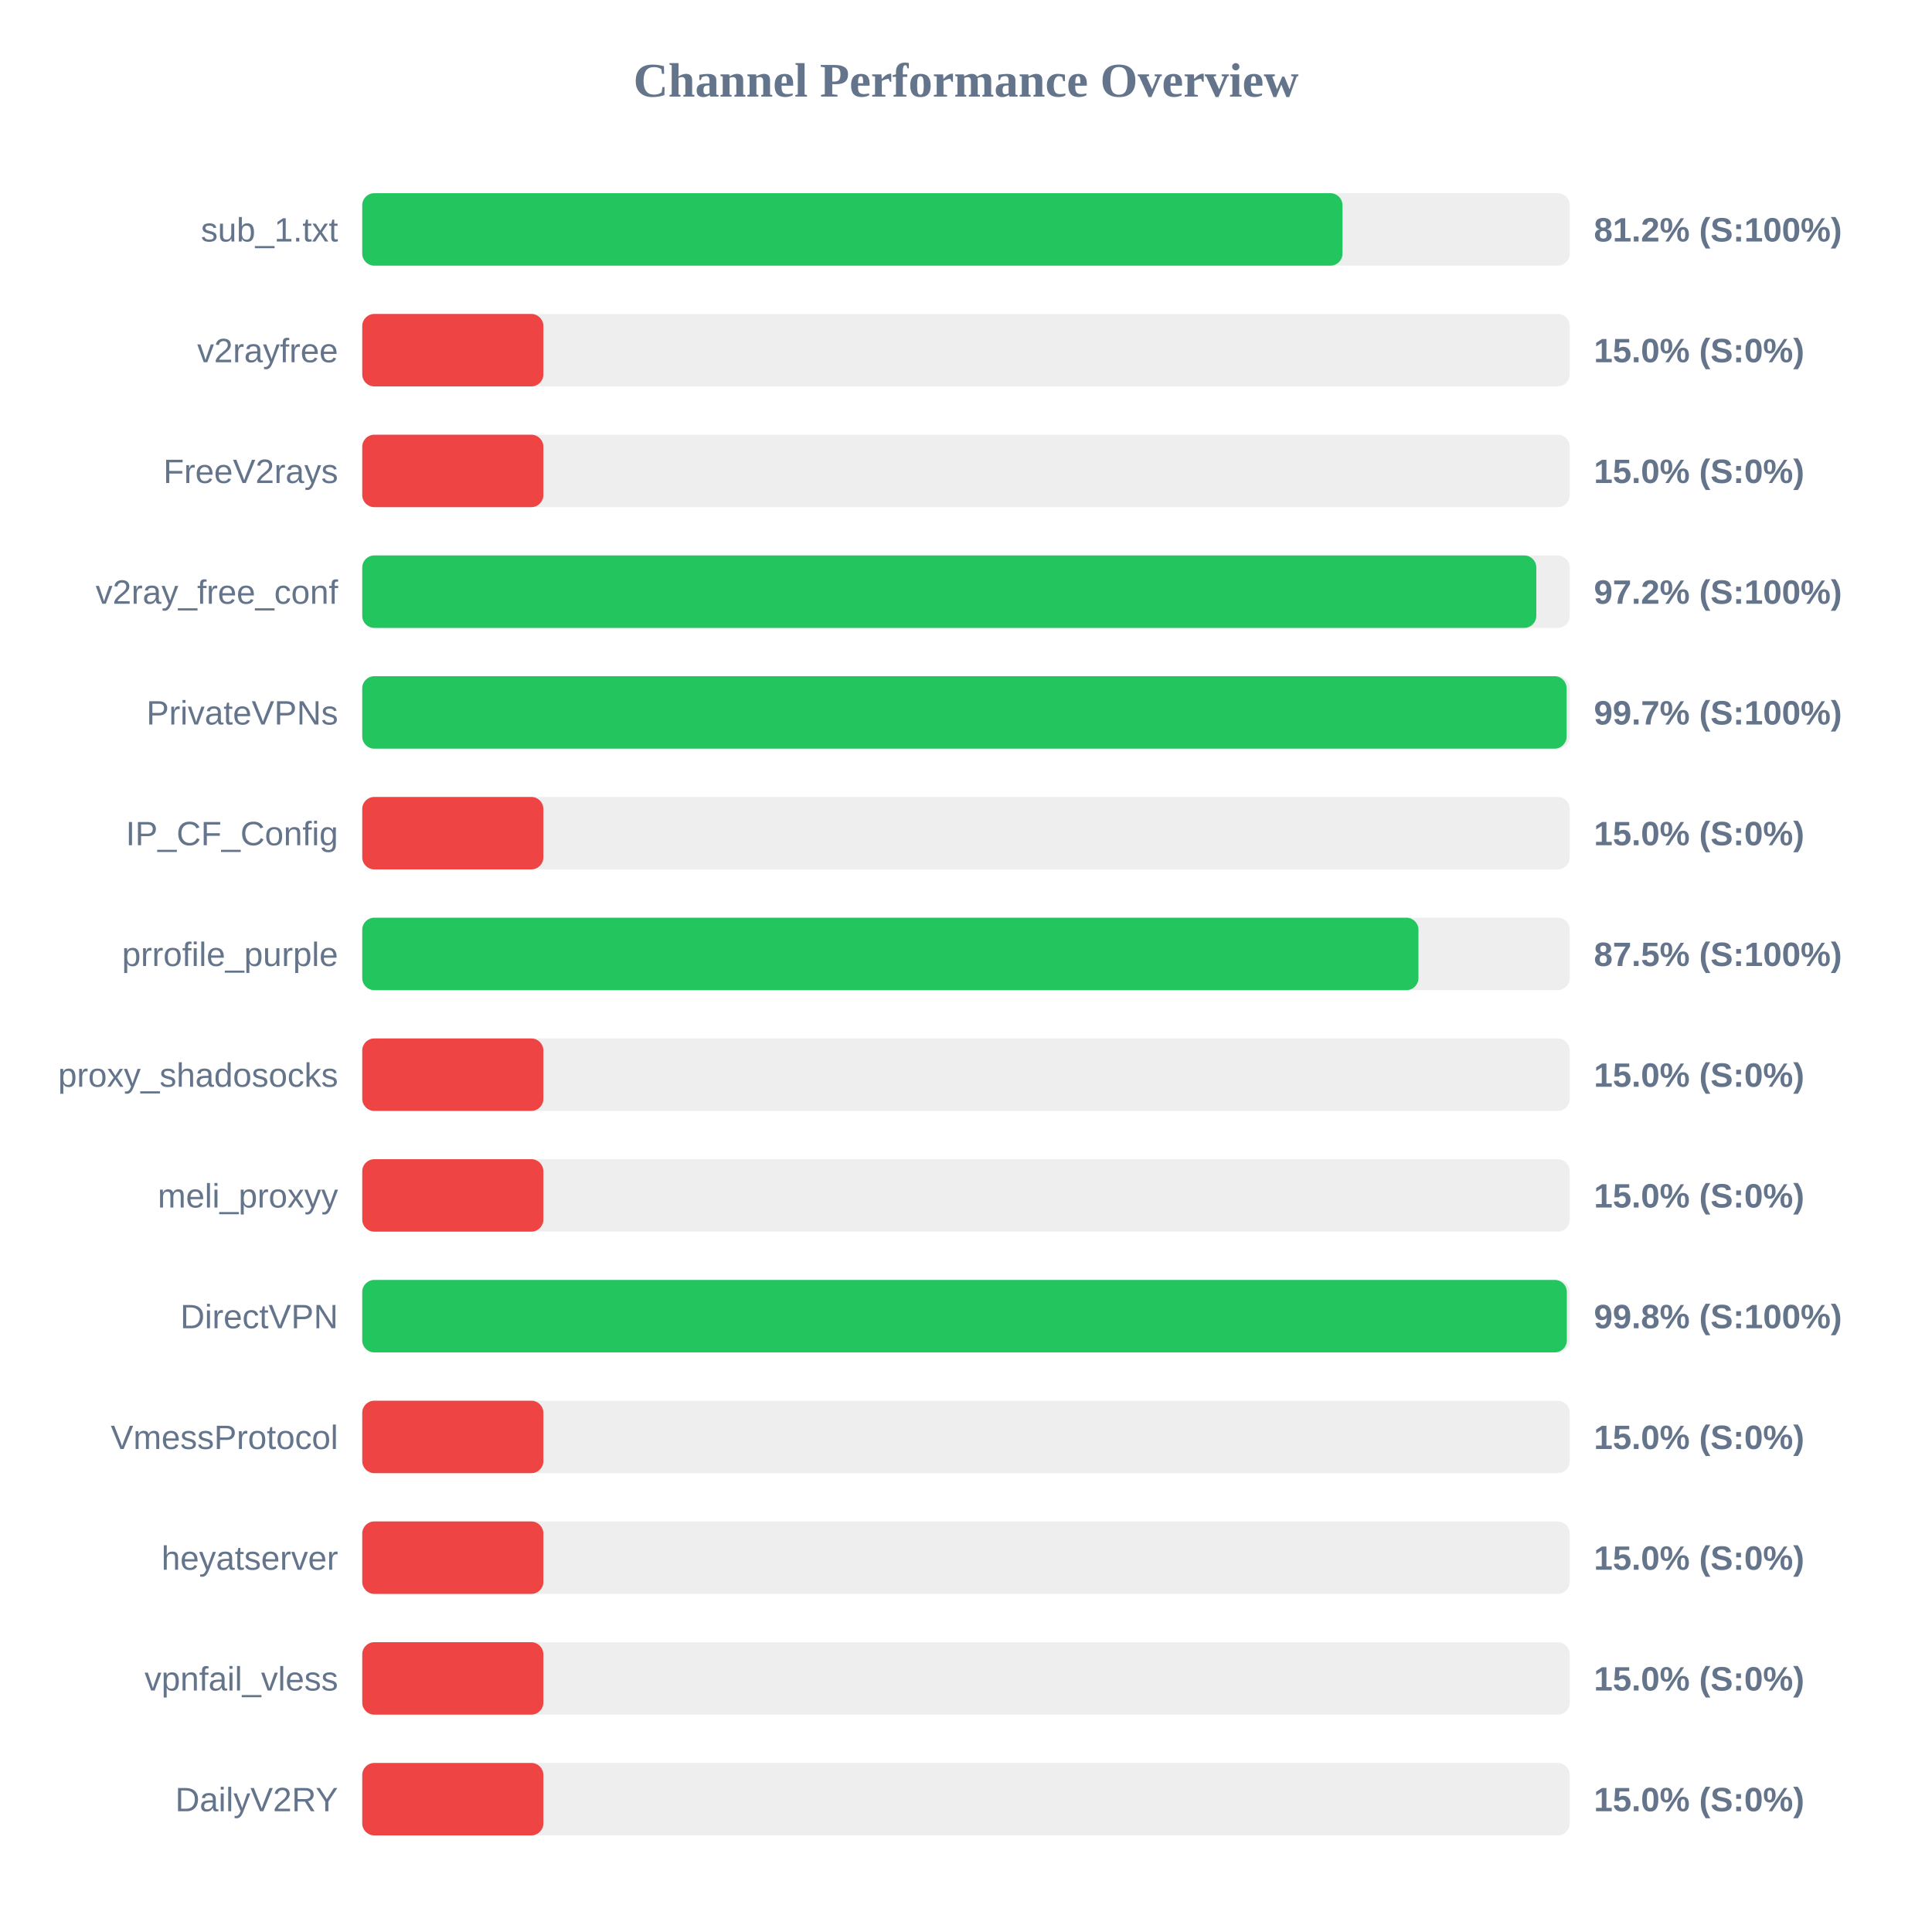
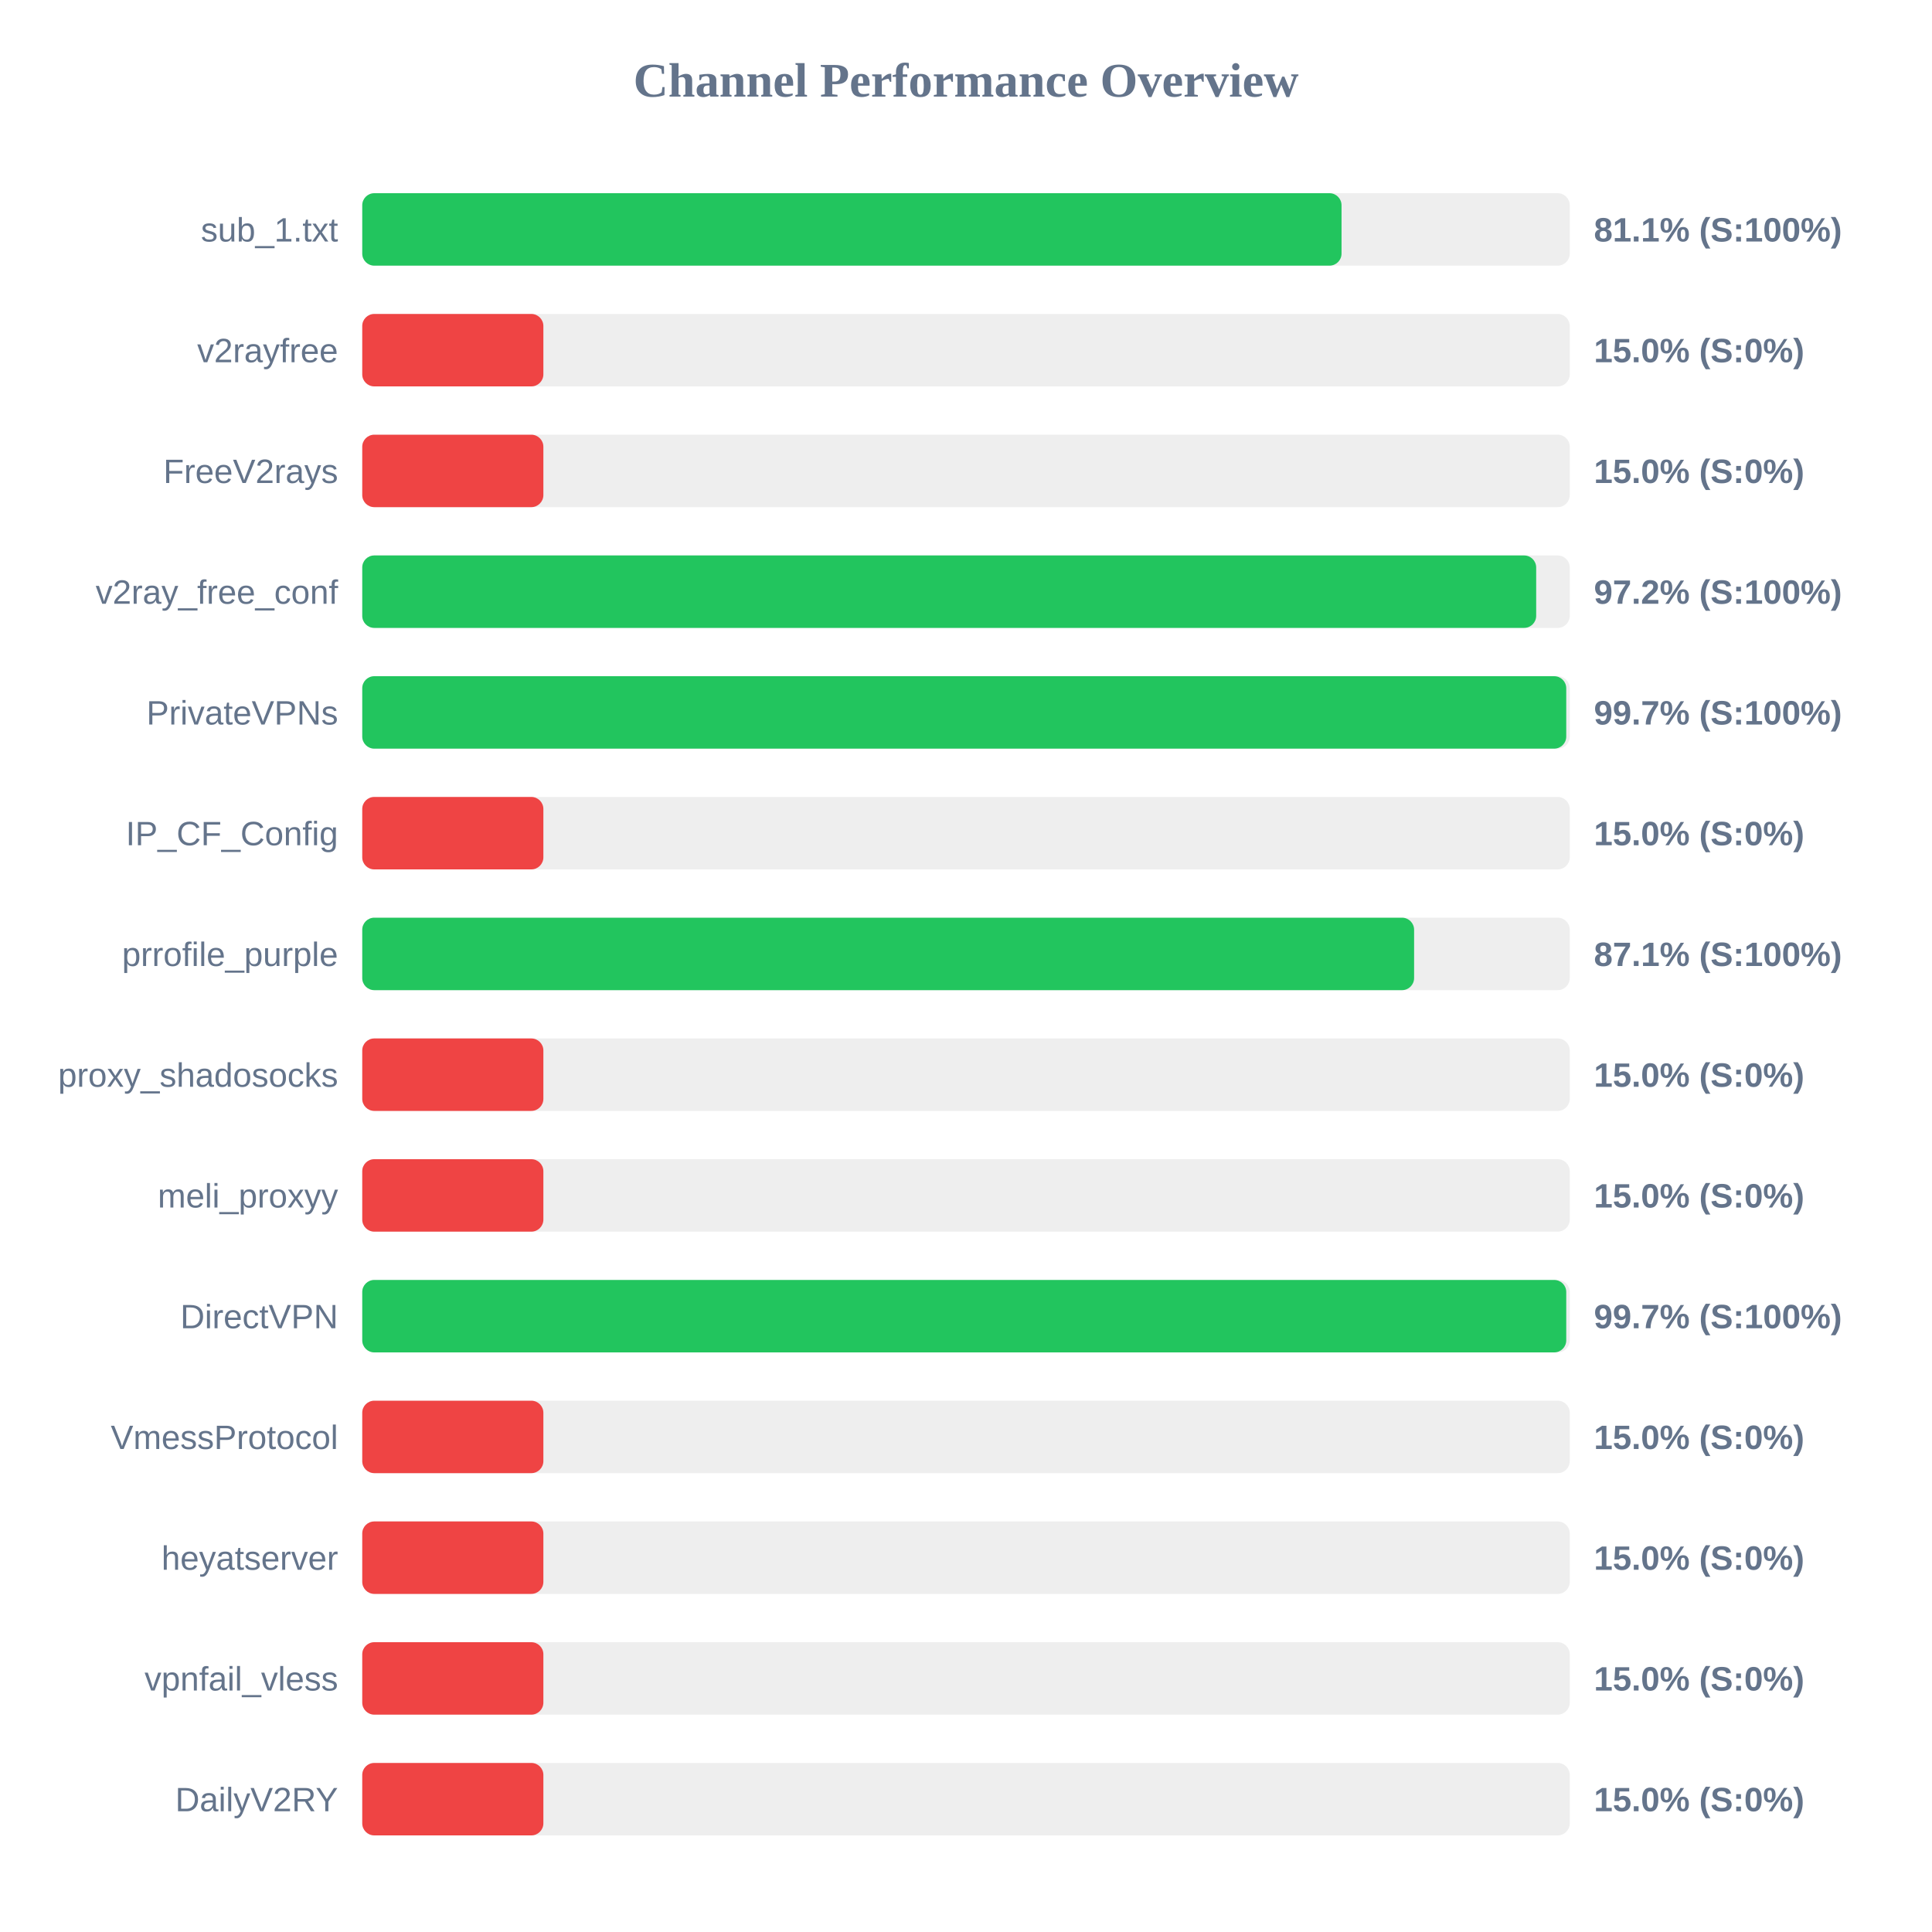
<svg xmlns="http://www.w3.org/2000/svg" width="800" height="800" version="1.1">
  <style>
        .row { font: 14px Arial; fill: #64748b; }
        .score { font: bold 14px Arial; fill: #64748b; }
    </style>
  <text x="400" y="40" text-anchor="middle" font-size="20px" font-weight="bold" fill="#64748b">Channel Performance Overview</text>
  <rect x="150" y="80" width="500" height="30" fill="#eee" rx="5" />
-   <rect x="150" y="80" width="405.9" height="30" fill="#22c55e" rx="5" />
+   <rect x="150" y="80" width="405.5" height="30" fill="#22c55e" rx="5" />
  <text x="140" y="100" text-anchor="end" class="row">sub_1.txt</text>
-   <text x="660" y="100" text-anchor="start" class="score">81.2% (S:100%)</text>
+   <text x="660" y="100" text-anchor="start" class="score">81.1% (S:100%)</text>
  <rect x="150" y="130" width="500" height="30" fill="#eee" rx="5" />
  <rect x="150" y="130" width="75.0" height="30" fill="#ef4444" rx="5" />
  <text x="140" y="150" text-anchor="end" class="row">v2rayfree</text>
  <text x="660" y="150" text-anchor="start" class="score">15.0% (S:0%)</text>
  <rect x="150" y="180" width="500" height="30" fill="#eee" rx="5" />
  <rect x="150" y="180" width="75.0" height="30" fill="#ef4444" rx="5" />
  <text x="140" y="200" text-anchor="end" class="row">FreeV2rays</text>
  <text x="660" y="200" text-anchor="start" class="score">15.0% (S:0%)</text>
  <rect x="150" y="230" width="500" height="30" fill="#eee" rx="5" />
-   <rect x="150" y="230" width="486.15" height="30" fill="#22c55e" rx="5" />
+   <rect x="150" y="230" width="486.1" height="30" fill="#22c55e" rx="5" />
  <text x="140" y="250" text-anchor="end" class="row">v2ray_free_conf</text>
  <text x="660" y="250" text-anchor="start" class="score">97.2% (S:100%)</text>
  <rect x="150" y="280" width="500" height="30" fill="#eee" rx="5" />
-   <rect x="150" y="280" width="498.7" height="30" fill="#22c55e" rx="5" />
+   <rect x="150" y="280" width="498.55" height="30" fill="#22c55e" rx="5" />
  <text x="140" y="300" text-anchor="end" class="row">PrivateVPNs</text>
  <text x="660" y="300" text-anchor="start" class="score">99.7% (S:100%)</text>
  <rect x="150" y="330" width="500" height="30" fill="#eee" rx="5" />
  <rect x="150" y="330" width="75.0" height="30" fill="#ef4444" rx="5" />
  <text x="140" y="350" text-anchor="end" class="row">IP_CF_Config</text>
  <text x="660" y="350" text-anchor="start" class="score">15.0% (S:0%)</text>
  <rect x="150" y="380" width="500" height="30" fill="#eee" rx="5" />
-   <rect x="150" y="380" width="437.35" height="30" fill="#22c55e" rx="5" />
+   <rect x="150" y="380" width="435.55" height="30" fill="#22c55e" rx="5" />
  <text x="140" y="400" text-anchor="end" class="row">prrofile_purple</text>
-   <text x="660" y="400" text-anchor="start" class="score">87.5% (S:100%)</text>
+   <text x="660" y="400" text-anchor="start" class="score">87.1% (S:100%)</text>
  <rect x="150" y="430" width="500" height="30" fill="#eee" rx="5" />
  <rect x="150" y="430" width="75.0" height="30" fill="#ef4444" rx="5" />
  <text x="140" y="450" text-anchor="end" class="row">proxy_shadosocks</text>
  <text x="660" y="450" text-anchor="start" class="score">15.0% (S:0%)</text>
  <rect x="150" y="480" width="500" height="30" fill="#eee" rx="5" />
  <rect x="150" y="480" width="75.0" height="30" fill="#ef4444" rx="5" />
  <text x="140" y="500" text-anchor="end" class="row">meli_proxyy</text>
  <text x="660" y="500" text-anchor="start" class="score">15.0% (S:0%)</text>
  <rect x="150" y="530" width="500" height="30" fill="#eee" rx="5" />
-   <rect x="150" y="530" width="498.8" height="30" fill="#22c55e" rx="5" />
+   <rect x="150" y="530" width="498.55" height="30" fill="#22c55e" rx="5" />
  <text x="140" y="550" text-anchor="end" class="row">DirectVPN</text>
-   <text x="660" y="550" text-anchor="start" class="score">99.8% (S:100%)</text>
+   <text x="660" y="550" text-anchor="start" class="score">99.7% (S:100%)</text>
  <rect x="150" y="580" width="500" height="30" fill="#eee" rx="5" />
  <rect x="150" y="580" width="75.0" height="30" fill="#ef4444" rx="5" />
  <text x="140" y="600" text-anchor="end" class="row">VmessProtocol</text>
  <text x="660" y="600" text-anchor="start" class="score">15.0% (S:0%)</text>
  <rect x="150" y="630" width="500" height="30" fill="#eee" rx="5" />
  <rect x="150" y="630" width="75.0" height="30" fill="#ef4444" rx="5" />
  <text x="140" y="650" text-anchor="end" class="row">heyatserver</text>
  <text x="660" y="650" text-anchor="start" class="score">15.0% (S:0%)</text>
  <rect x="150" y="680" width="500" height="30" fill="#eee" rx="5" />
  <rect x="150" y="680" width="75.0" height="30" fill="#ef4444" rx="5" />
  <text x="140" y="700" text-anchor="end" class="row">vpnfail_vless</text>
  <text x="660" y="700" text-anchor="start" class="score">15.0% (S:0%)</text>
  <rect x="150" y="730" width="500" height="30" fill="#eee" rx="5" />
  <rect x="150" y="730" width="75.0" height="30" fill="#ef4444" rx="5" />
  <text x="140" y="750" text-anchor="end" class="row">DailyV2RY</text>
  <text x="660" y="750" text-anchor="start" class="score">15.0% (S:0%)</text>
</svg>
